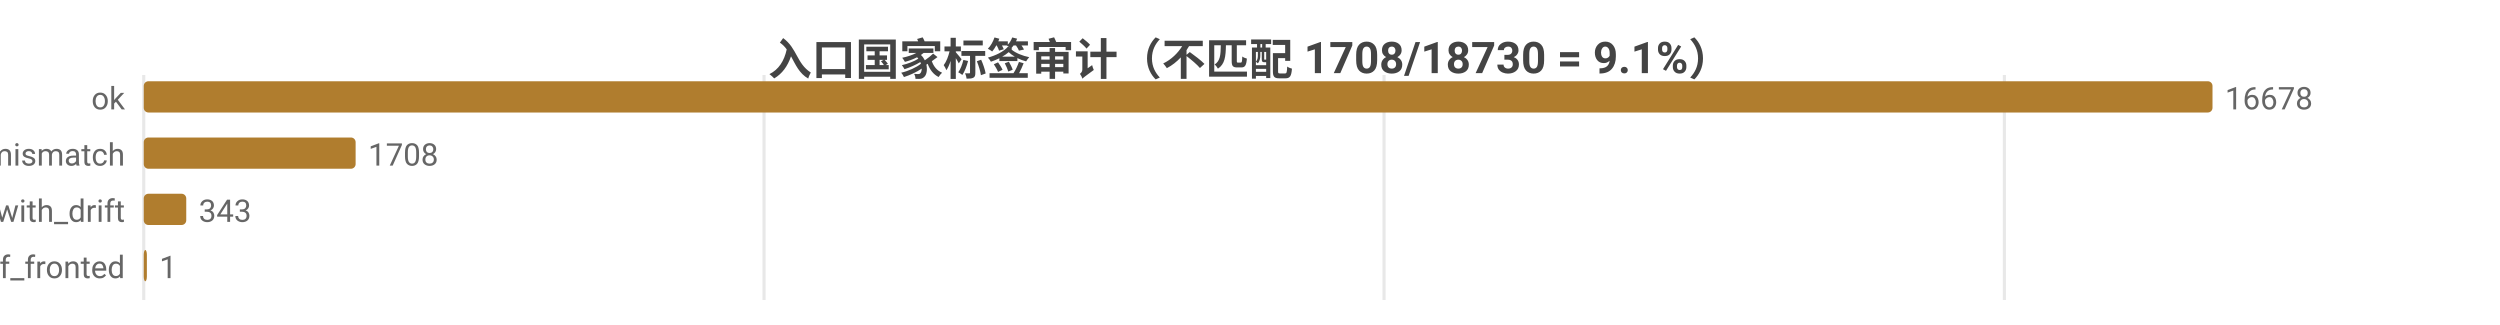
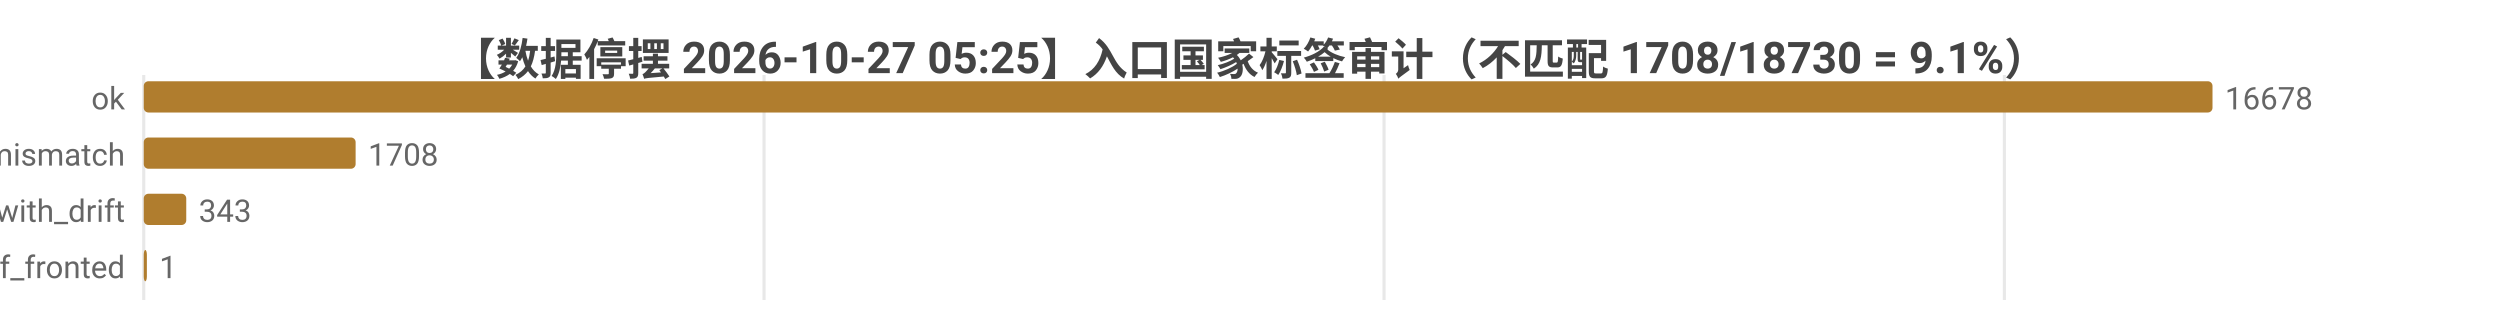
<svg xmlns="http://www.w3.org/2000/svg" width="800" height="104" viewBox="0 0 800 104">
  <rect width="800" height="104" fill="#ffffff" />
  <style>text{font-family:system-ui,-apple-system,'Segoe UI',Roboto,'PingFang SC','Microsoft YaHei','Noto Sans CJK SC',sans-serif}.g{stroke:#e8e8e8;stroke-width:1}.a{stroke:#999;stroke-width:1}.t{font-size:10px;fill:#666}.m{font-size:10px;text-anchor:middle;fill:#666}.e{font-size:10px;text-anchor:end;fill:#666}.l{font-size:11px;fill:#333}.tt{font-size:14px;font-weight:600;text-anchor:middle;fill:#444}.em{font-size:13px;text-anchor:middle;fill:#999}</style>
-   <text class="tt" x="400.0" y="24">入口国家标签审计（不匹配 1708/18730 = 9.1%）</text>
+   <text class="tt" x="400.0" y="24">【数据停摆 2026-10-27 05:25】入口国家标签审计（不匹配 1708/18730 = 9.1%）</text>
  <line class="g" x1="46" y1="24" x2="46" y2="96" />
  <line class="g" x1="244.5" y1="24" x2="244.5" y2="96" />
  <line class="g" x1="442.9" y1="24" x2="442.9" y2="96" />
  <line class="g" x1="641.4" y1="24" x2="641.4" y2="96" />
  <text class="e" x="40" y="35">ok</text>
  <rect x="46" y="26" width="662" height="10" fill="#b07d2e" rx="1.5" />
  <text class="t" x="712" y="35">16678</text>
  <text class="e" x="40" y="53">tag_mismatch</text>
  <rect x="46" y="44" width="67.8" height="10" fill="#b07d2e" rx="1.5" />
  <text class="t" x="117.8" y="53">1708</text>
  <text class="e" x="40" y="71">ok_with_drift</text>
  <rect x="46" y="62" width="13.6" height="10" fill="#b07d2e" rx="1.5" />
  <text class="t" x="63.6" y="71">343</text>
  <text class="e" x="40" y="89">cf_fronted</text>
  <rect x="46" y="80" width="1" height="10" fill="#b07d2e" rx="1.5" />
  <text class="t" x="51" y="89">1</text>
</svg>
